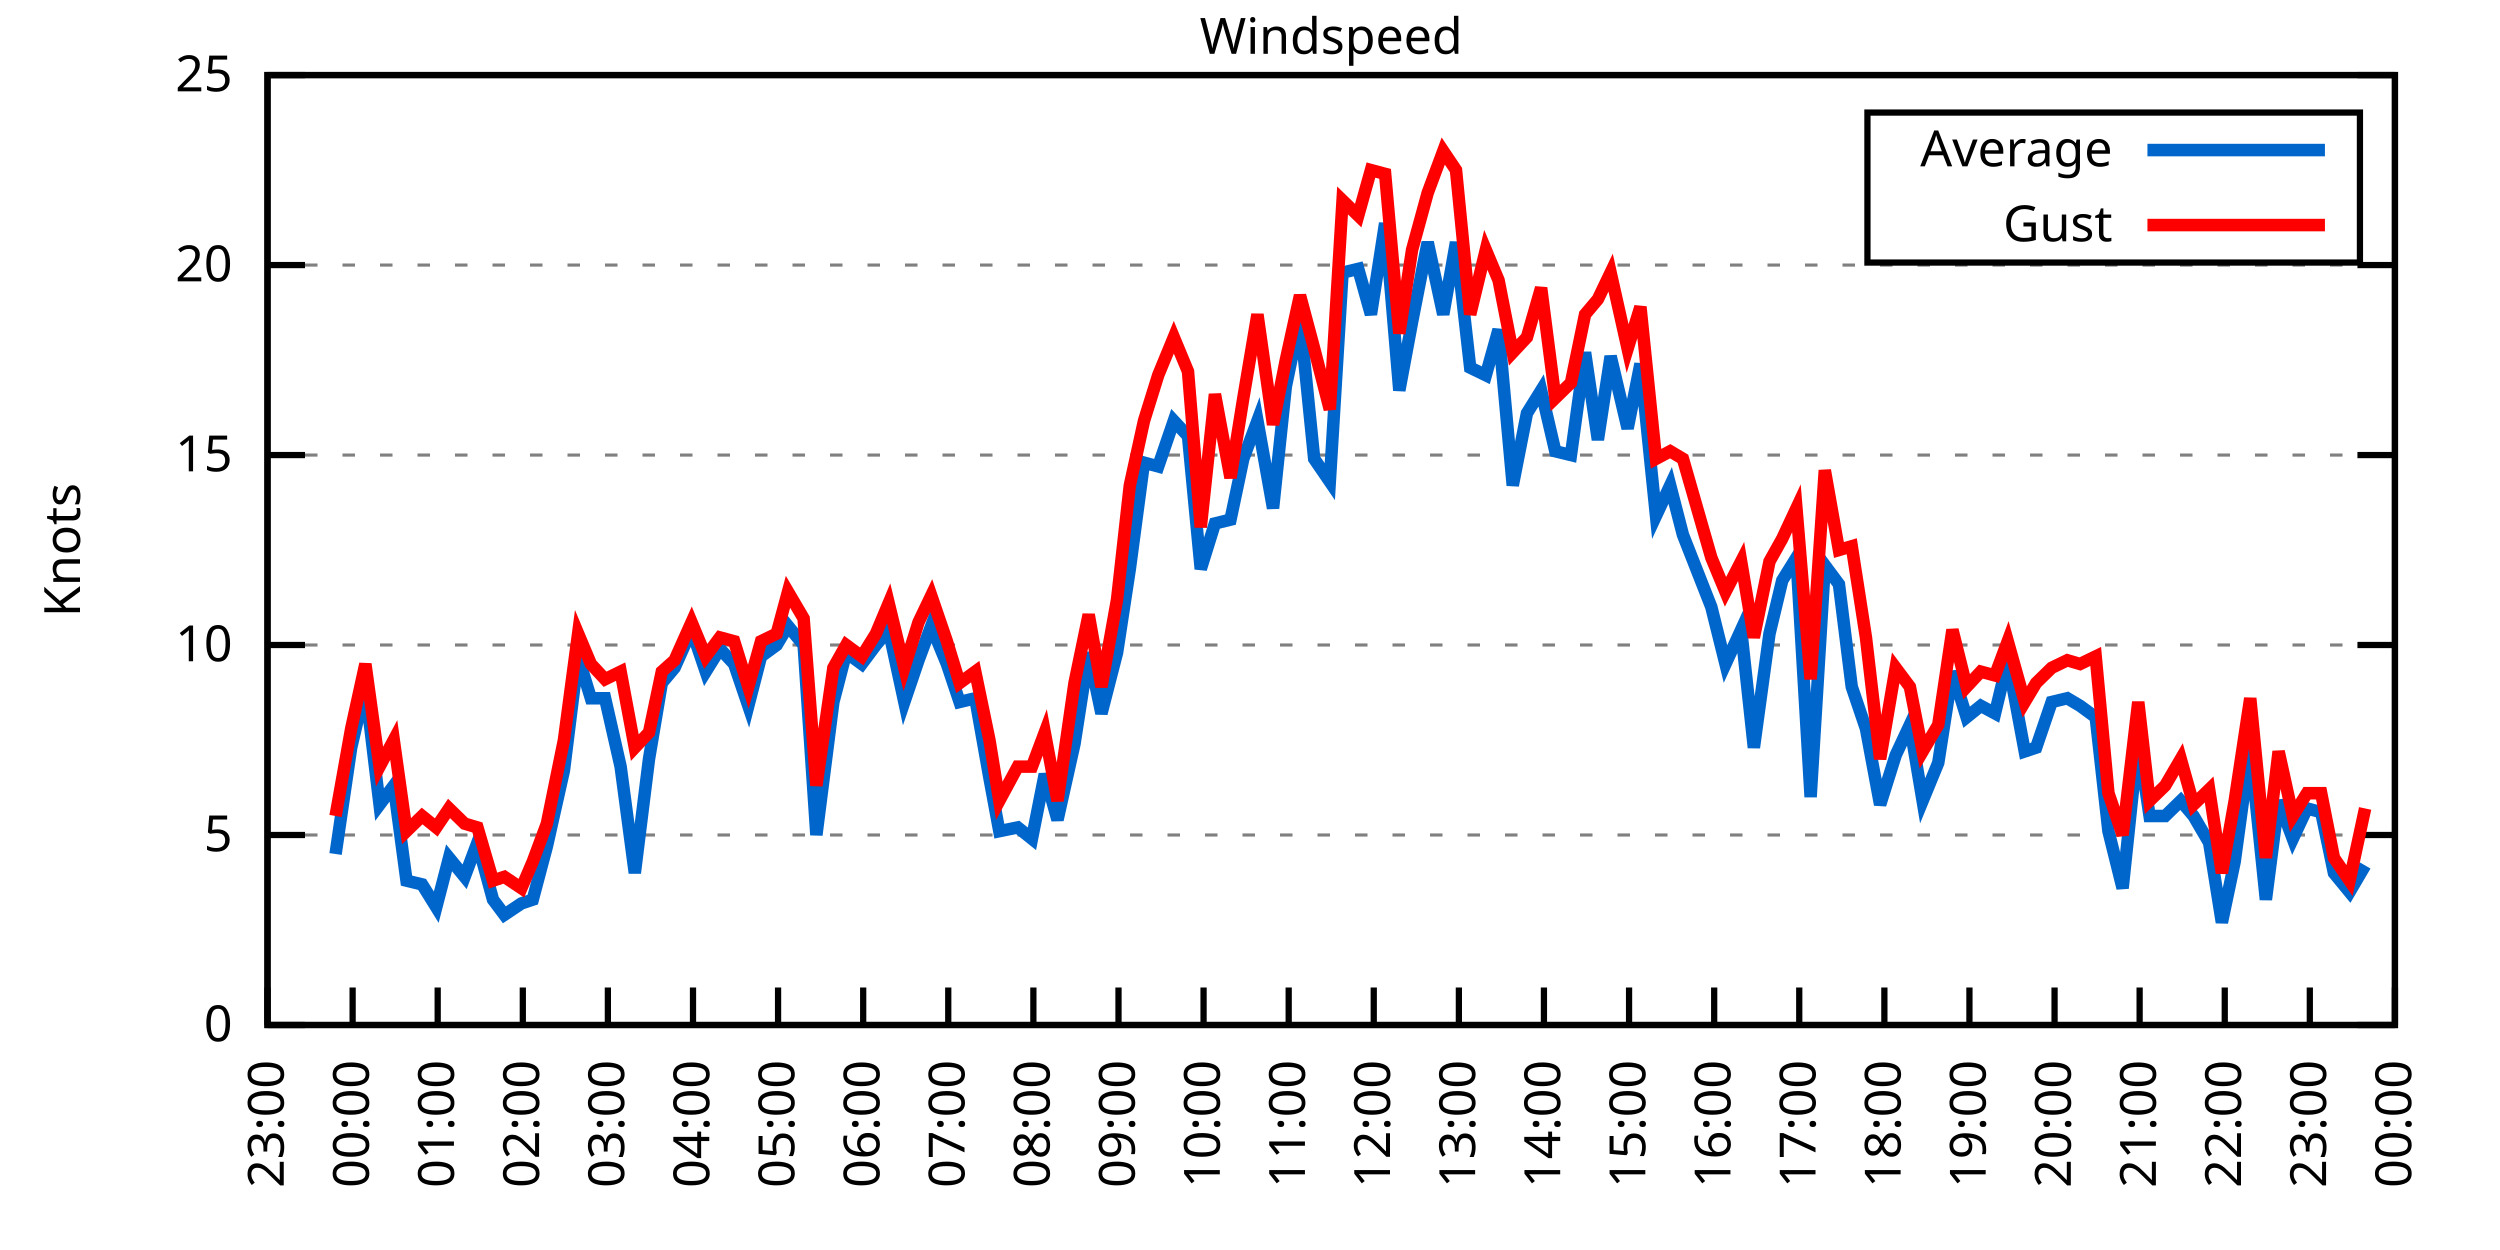
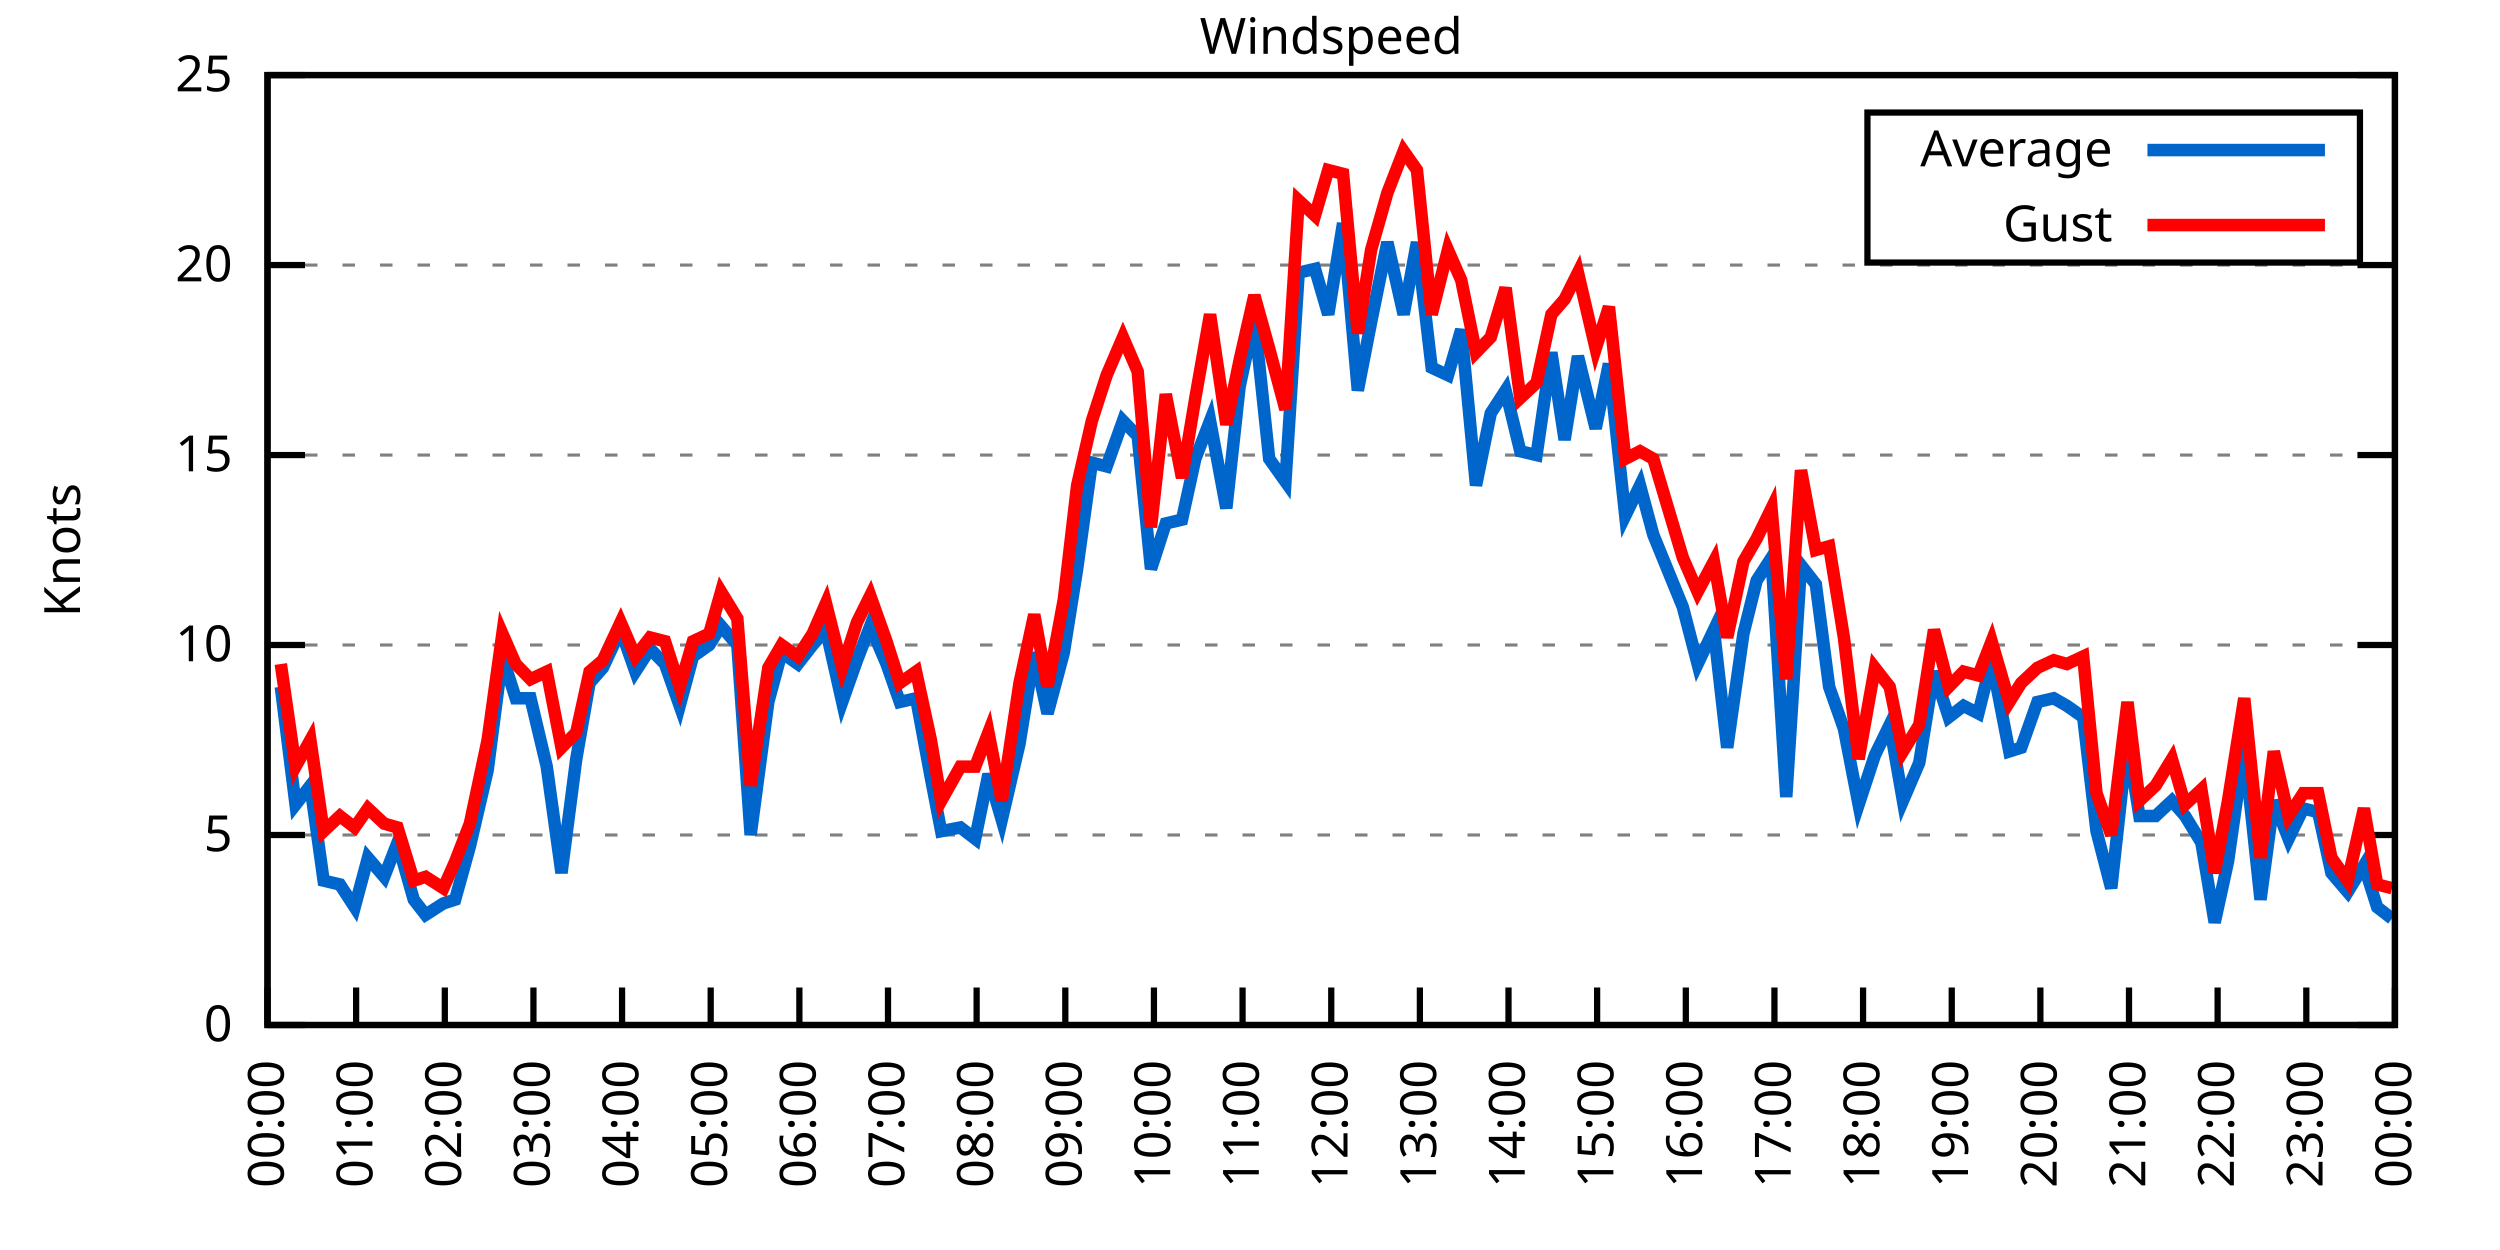
<svg xmlns="http://www.w3.org/2000/svg" xmlns:xlink="http://www.w3.org/1999/xlink" width="400" height="200" viewBox="0 0 400 200">
  <g id="gnuplot_canvas">
    <rect x="0" y="0" width="400" height="200" fill="none" />
    <defs>
      <circle id="gpDot" r="0.5" stroke-width="0.5" stroke="currentColor" />
      <path id="gpPt0" stroke-width="0.333" stroke="currentColor" d="M-1,0 h2 M0,-1 v2" />
      <path id="gpPt1" stroke-width="0.333" stroke="currentColor" d="M-1,-1 L1,1 M1,-1 L-1,1" />
      <path id="gpPt2" stroke-width="0.333" stroke="currentColor" d="M-1,0 L1,0 M0,-1 L0,1 M-1,-1 L1,1 M-1,1 L1,-1" />
      <rect id="gpPt3" stroke-width="0.333" stroke="currentColor" x="-1" y="-1" width="2" height="2" />
      <rect id="gpPt4" stroke-width="0.333" stroke="currentColor" fill="currentColor" x="-1" y="-1" width="2" height="2" />
      <circle id="gpPt5" stroke-width="0.333" stroke="currentColor" cx="0" cy="0" r="1" />
      <use xlink:href="#gpPt5" id="gpPt6" fill="currentColor" stroke="none" />
      <path id="gpPt7" stroke-width="0.333" stroke="currentColor" d="M0,-1.33 L-1.33,0.67 L1.33,0.67 z" />
      <use xlink:href="#gpPt7" id="gpPt8" fill="currentColor" stroke="none" />
      <use xlink:href="#gpPt7" id="gpPt9" stroke="currentColor" transform="rotate(180)" />
      <use xlink:href="#gpPt9" id="gpPt10" fill="currentColor" stroke="none" />
      <use xlink:href="#gpPt3" id="gpPt11" stroke="currentColor" transform="rotate(45)" />
      <use xlink:href="#gpPt11" id="gpPt12" fill="currentColor" stroke="none" />
      <path id="gpPt13" stroke-width="0.333" stroke="currentColor" d="M0,1.330 L1.265,0.411 L0.782,-1.067 L-0.782,-1.076 L-1.265,0.411 z" />
      <use xlink:href="#gpPt13" id="gpPt14" fill="currentColor" stroke="none" />
      <filter id="textbox" filterUnits="objectBoundingBox" x="0" y="0" height="1" width="1">
        <feFlood flood-color="white" flood-opacity="1" result="bgnd" />
        <feComposite in="SourceGraphic" in2="bgnd" operator="atop" />
      </filter>
      <filter id="greybox" filterUnits="objectBoundingBox" x="0" y="0" height="1" width="1">
        <feFlood flood-color="lightgrey" flood-opacity="1" result="grey" />
        <feComposite in="SourceGraphic" in2="grey" operator="atop" />
      </filter>
    </defs>
    <g fill="none" color="white" stroke="currentColor" stroke-width="1.00" stroke-linecap="butt" stroke-linejoin="miter">
</g>
    <g fill="none" color="black" stroke="currentColor" stroke-width="1.00" stroke-linecap="butt" stroke-linejoin="miter">
      <g stroke="none" shape-rendering="crispEdges">
        <polygon fill="rgb(255, 255, 255)" points="42.80,164.00 383.18,164.00 383.18,12.02 42.80,12.02 " />
      </g>
    </g>
    <g fill="none" color="black" stroke="currentColor" stroke-width="1.00" stroke-linecap="butt" stroke-linejoin="miter">
</g>
    <g fill="none" color="black" stroke="black" stroke-width="0.50" stroke-linecap="butt" stroke-linejoin="miter">
</g>
    <g fill="none" color="gray" stroke="currentColor" stroke-width="0.50" stroke-linecap="butt" stroke-linejoin="miter">
      <path stroke="gray" stroke-dasharray="2,4" class="gridline" d="M42.80,164.00 L383.19,164.00  " />
    </g>
    <g fill="none" color="gray" stroke="gray" stroke-width="1.00" stroke-linecap="butt" stroke-linejoin="miter">
</g>
    <g fill="none" color="black" stroke="currentColor" stroke-width="1.00" stroke-linecap="butt" stroke-linejoin="miter">
      <path stroke="black" d="M42.80,164.00 L48.80,164.00 M383.19,164.00 L377.19,164.00  " />
      <g transform="translate(37.20,166.60)" stroke="none" fill="black" font-family="Sans" font-size="8.00" text-anchor="end">
        <text>
          <tspan font-family="Sans"> 0</tspan>
        </text>
      </g>
    </g>
    <g fill="none" color="black" stroke="currentColor" stroke-width="1.00" stroke-linecap="butt" stroke-linejoin="miter">
</g>
    <g fill="none" color="black" stroke="black" stroke-width="0.50" stroke-linecap="butt" stroke-linejoin="miter">
</g>
    <g fill="none" color="gray" stroke="currentColor" stroke-width="0.50" stroke-linecap="butt" stroke-linejoin="miter">
      <path stroke="gray" stroke-dasharray="2,4" class="gridline" d="M42.80,133.60 L383.19,133.60  " />
    </g>
    <g fill="none" color="gray" stroke="gray" stroke-width="1.00" stroke-linecap="butt" stroke-linejoin="miter">
</g>
    <g fill="none" color="black" stroke="currentColor" stroke-width="1.00" stroke-linecap="butt" stroke-linejoin="miter">
      <path stroke="black" d="M42.80,133.60 L48.80,133.60 M383.19,133.60 L377.19,133.60  " />
      <g transform="translate(37.20,136.20)" stroke="none" fill="black" font-family="Sans" font-size="8.00" text-anchor="end">
        <text>
          <tspan font-family="Sans"> 5</tspan>
        </text>
      </g>
    </g>
    <g fill="none" color="black" stroke="currentColor" stroke-width="1.00" stroke-linecap="butt" stroke-linejoin="miter">
</g>
    <g fill="none" color="black" stroke="black" stroke-width="0.50" stroke-linecap="butt" stroke-linejoin="miter">
</g>
    <g fill="none" color="gray" stroke="currentColor" stroke-width="0.50" stroke-linecap="butt" stroke-linejoin="miter">
      <path stroke="gray" stroke-dasharray="2,4" class="gridline" d="M42.80,103.20 L383.19,103.20  " />
    </g>
    <g fill="none" color="gray" stroke="gray" stroke-width="1.00" stroke-linecap="butt" stroke-linejoin="miter">
</g>
    <g fill="none" color="black" stroke="currentColor" stroke-width="1.00" stroke-linecap="butt" stroke-linejoin="miter">
      <path stroke="black" d="M42.80,103.20 L48.80,103.20 M383.19,103.20 L377.19,103.20  " />
      <g transform="translate(37.20,105.80)" stroke="none" fill="black" font-family="Sans" font-size="8.00" text-anchor="end">
        <text>
          <tspan font-family="Sans"> 10</tspan>
        </text>
      </g>
    </g>
    <g fill="none" color="black" stroke="currentColor" stroke-width="1.00" stroke-linecap="butt" stroke-linejoin="miter">
</g>
    <g fill="none" color="black" stroke="black" stroke-width="0.50" stroke-linecap="butt" stroke-linejoin="miter">
</g>
    <g fill="none" color="gray" stroke="currentColor" stroke-width="0.50" stroke-linecap="butt" stroke-linejoin="miter">
      <path stroke="gray" stroke-dasharray="2,4" class="gridline" d="M42.80,72.81 L383.19,72.81  " />
    </g>
    <g fill="none" color="gray" stroke="gray" stroke-width="1.00" stroke-linecap="butt" stroke-linejoin="miter">
</g>
    <g fill="none" color="black" stroke="currentColor" stroke-width="1.00" stroke-linecap="butt" stroke-linejoin="miter">
      <path stroke="black" d="M42.80,72.81 L48.80,72.81 M383.19,72.81 L377.19,72.81  " />
      <g transform="translate(37.20,75.41)" stroke="none" fill="black" font-family="Sans" font-size="8.00" text-anchor="end">
        <text>
          <tspan font-family="Sans"> 15</tspan>
        </text>
      </g>
    </g>
    <g fill="none" color="black" stroke="currentColor" stroke-width="1.00" stroke-linecap="butt" stroke-linejoin="miter">
</g>
    <g fill="none" color="black" stroke="black" stroke-width="0.50" stroke-linecap="butt" stroke-linejoin="miter">
</g>
    <g fill="none" color="gray" stroke="currentColor" stroke-width="0.50" stroke-linecap="butt" stroke-linejoin="miter">
      <path stroke="gray" stroke-dasharray="2,4" class="gridline" d="M42.80,42.41 L383.19,42.41  " />
    </g>
    <g fill="none" color="gray" stroke="gray" stroke-width="1.00" stroke-linecap="butt" stroke-linejoin="miter">
</g>
    <g fill="none" color="black" stroke="currentColor" stroke-width="1.00" stroke-linecap="butt" stroke-linejoin="miter">
      <path stroke="black" d="M42.80,42.41 L48.80,42.41 M383.19,42.41 L377.19,42.41  " />
      <g transform="translate(37.20,45.01)" stroke="none" fill="black" font-family="Sans" font-size="8.00" text-anchor="end">
        <text>
          <tspan font-family="Sans"> 20</tspan>
        </text>
      </g>
    </g>
    <g fill="none" color="black" stroke="currentColor" stroke-width="1.00" stroke-linecap="butt" stroke-linejoin="miter">
</g>
    <g fill="none" color="black" stroke="black" stroke-width="0.50" stroke-linecap="butt" stroke-linejoin="miter">
</g>
    <g fill="none" color="gray" stroke="currentColor" stroke-width="0.50" stroke-linecap="butt" stroke-linejoin="miter">
      <path stroke="gray" stroke-dasharray="2,4" class="gridline" d="M42.80,12.01 L383.19,12.01  " />
    </g>
    <g fill="none" color="gray" stroke="gray" stroke-width="1.00" stroke-linecap="butt" stroke-linejoin="miter">
</g>
    <g fill="none" color="black" stroke="currentColor" stroke-width="1.00" stroke-linecap="butt" stroke-linejoin="miter">
      <path stroke="black" d="M42.80,12.01 L48.80,12.01 M383.19,12.01 L377.19,12.01  " />
      <g transform="translate(37.20,14.61)" stroke="none" fill="black" font-family="Sans" font-size="8.00" text-anchor="end">
        <text>
          <tspan font-family="Sans"> 25</tspan>
        </text>
      </g>
    </g>
    <g fill="none" color="black" stroke="currentColor" stroke-width="1.00" stroke-linecap="butt" stroke-linejoin="miter">
      <path stroke="black" d="M42.80,164.00 L42.80,158.00  " />
      <g transform="translate(45.40,169.60) rotate(270.00)" stroke="none" fill="black" font-family="Sans" font-size="8.00" text-anchor="end">
        <text>
-           <tspan font-family="Sans">23:00</tspan>
-         </text>
-       </g>
-     </g>
-     <g fill="none" color="black" stroke="currentColor" stroke-width="1.00" stroke-linecap="butt" stroke-linejoin="miter">
-       <path stroke="black" d="M56.42,164.00 L56.42,158.00  " />
-       <g transform="translate(59.02,169.60) rotate(270.00)" stroke="none" fill="black" font-family="Sans" font-size="8.00" text-anchor="end">
-         <text>
          <tspan font-family="Sans">00:00</tspan>
        </text>
      </g>
    </g>
    <g fill="none" color="black" stroke="currentColor" stroke-width="1.00" stroke-linecap="butt" stroke-linejoin="miter">
-       <path stroke="black" d="M70.03,164.00 L70.03,158.00  " />
-       <g transform="translate(72.63,169.60) rotate(270.00)" stroke="none" fill="black" font-family="Sans" font-size="8.00" text-anchor="end">
+       <path stroke="black" d="M56.98,164.00 L56.98,158.00  " />
+       <g transform="translate(59.58,169.60) rotate(270.00)" stroke="none" fill="black" font-family="Sans" font-size="8.00" text-anchor="end">
        <text>
          <tspan font-family="Sans">01:00</tspan>
        </text>
      </g>
    </g>
    <g fill="none" color="black" stroke="currentColor" stroke-width="1.00" stroke-linecap="butt" stroke-linejoin="miter">
-       <path stroke="black" d="M83.65,164.00 L83.65,158.00  " />
-       <g transform="translate(86.25,169.60) rotate(270.00)" stroke="none" fill="black" font-family="Sans" font-size="8.00" text-anchor="end">
+       <path stroke="black" d="M71.17,164.00 L71.17,158.00  " />
+       <g transform="translate(73.77,169.60) rotate(270.00)" stroke="none" fill="black" font-family="Sans" font-size="8.00" text-anchor="end">
        <text>
          <tspan font-family="Sans">02:00</tspan>
        </text>
      </g>
    </g>
    <g fill="none" color="black" stroke="currentColor" stroke-width="1.00" stroke-linecap="butt" stroke-linejoin="miter">
-       <path stroke="black" d="M97.26,164.00 L97.26,158.00  " />
-       <g transform="translate(99.86,169.60) rotate(270.00)" stroke="none" fill="black" font-family="Sans" font-size="8.00" text-anchor="end">
+       <path stroke="black" d="M85.35,164.00 L85.35,158.00  " />
+       <g transform="translate(87.95,169.60) rotate(270.00)" stroke="none" fill="black" font-family="Sans" font-size="8.00" text-anchor="end">
        <text>
          <tspan font-family="Sans">03:00</tspan>
        </text>
      </g>
    </g>
    <g fill="none" color="black" stroke="currentColor" stroke-width="1.00" stroke-linecap="butt" stroke-linejoin="miter">
-       <path stroke="black" d="M110.88,164.00 L110.88,158.00  " />
-       <g transform="translate(113.48,169.60) rotate(270.00)" stroke="none" fill="black" font-family="Sans" font-size="8.00" text-anchor="end">
+       <path stroke="black" d="M99.53,164.00 L99.53,158.00  " />
+       <g transform="translate(102.13,169.60) rotate(270.00)" stroke="none" fill="black" font-family="Sans" font-size="8.00" text-anchor="end">
        <text>
          <tspan font-family="Sans">04:00</tspan>
        </text>
      </g>
    </g>
    <g fill="none" color="black" stroke="currentColor" stroke-width="1.00" stroke-linecap="butt" stroke-linejoin="miter">
-       <path stroke="black" d="M124.49,164.00 L124.49,158.00  " />
-       <g transform="translate(127.09,169.60) rotate(270.00)" stroke="none" fill="black" font-family="Sans" font-size="8.00" text-anchor="end">
+       <path stroke="black" d="M113.71,164.00 L113.71,158.00  " />
+       <g transform="translate(116.31,169.60) rotate(270.00)" stroke="none" fill="black" font-family="Sans" font-size="8.00" text-anchor="end">
        <text>
          <tspan font-family="Sans">05:00</tspan>
        </text>
      </g>
    </g>
    <g fill="none" color="black" stroke="currentColor" stroke-width="1.00" stroke-linecap="butt" stroke-linejoin="miter">
-       <path stroke="black" d="M138.11,164.00 L138.11,158.00  " />
-       <g transform="translate(140.71,169.60) rotate(270.00)" stroke="none" fill="black" font-family="Sans" font-size="8.00" text-anchor="end">
+       <path stroke="black" d="M127.90,164.00 L127.90,158.00  " />
+       <g transform="translate(130.50,169.60) rotate(270.00)" stroke="none" fill="black" font-family="Sans" font-size="8.00" text-anchor="end">
        <text>
          <tspan font-family="Sans">06:00</tspan>
        </text>
      </g>
    </g>
    <g fill="none" color="black" stroke="currentColor" stroke-width="1.00" stroke-linecap="butt" stroke-linejoin="miter">
-       <path stroke="black" d="M151.72,164.00 L151.72,158.00  " />
-       <g transform="translate(154.32,169.60) rotate(270.00)" stroke="none" fill="black" font-family="Sans" font-size="8.00" text-anchor="end">
+       <path stroke="black" d="M142.08,164.00 L142.08,158.00  " />
+       <g transform="translate(144.68,169.60) rotate(270.00)" stroke="none" fill="black" font-family="Sans" font-size="8.00" text-anchor="end">
        <text>
          <tspan font-family="Sans">07:00</tspan>
        </text>
      </g>
    </g>
    <g fill="none" color="black" stroke="currentColor" stroke-width="1.00" stroke-linecap="butt" stroke-linejoin="miter">
-       <path stroke="black" d="M165.34,164.00 L165.34,158.00  " />
-       <g transform="translate(167.94,169.60) rotate(270.00)" stroke="none" fill="black" font-family="Sans" font-size="8.00" text-anchor="end">
+       <path stroke="black" d="M156.26,164.00 L156.26,158.00  " />
+       <g transform="translate(158.86,169.60) rotate(270.00)" stroke="none" fill="black" font-family="Sans" font-size="8.00" text-anchor="end">
        <text>
          <tspan font-family="Sans">08:00</tspan>
        </text>
      </g>
    </g>
    <g fill="none" color="black" stroke="currentColor" stroke-width="1.00" stroke-linecap="butt" stroke-linejoin="miter">
-       <path stroke="black" d="M178.96,164.00 L178.96,158.00  " />
-       <g transform="translate(181.56,169.60) rotate(270.00)" stroke="none" fill="black" font-family="Sans" font-size="8.00" text-anchor="end">
+       <path stroke="black" d="M170.45,164.00 L170.45,158.00  " />
+       <g transform="translate(173.05,169.60) rotate(270.00)" stroke="none" fill="black" font-family="Sans" font-size="8.00" text-anchor="end">
        <text>
          <tspan font-family="Sans">09:00</tspan>
        </text>
      </g>
    </g>
    <g fill="none" color="black" stroke="currentColor" stroke-width="1.00" stroke-linecap="butt" stroke-linejoin="miter">
-       <path stroke="black" d="M192.57,164.00 L192.57,158.00  " />
-       <g transform="translate(195.17,169.60) rotate(270.00)" stroke="none" fill="black" font-family="Sans" font-size="8.00" text-anchor="end">
+       <path stroke="black" d="M184.63,164.00 L184.63,158.00  " />
+       <g transform="translate(187.23,169.60) rotate(270.00)" stroke="none" fill="black" font-family="Sans" font-size="8.00" text-anchor="end">
        <text>
          <tspan font-family="Sans">10:00</tspan>
        </text>
      </g>
    </g>
    <g fill="none" color="black" stroke="currentColor" stroke-width="1.00" stroke-linecap="butt" stroke-linejoin="miter">
-       <path stroke="black" d="M206.19,164.00 L206.19,158.00  " />
-       <g transform="translate(208.79,169.60) rotate(270.00)" stroke="none" fill="black" font-family="Sans" font-size="8.00" text-anchor="end">
+       <path stroke="black" d="M198.81,164.00 L198.81,158.00  " />
+       <g transform="translate(201.41,169.60) rotate(270.00)" stroke="none" fill="black" font-family="Sans" font-size="8.00" text-anchor="end">
        <text>
          <tspan font-family="Sans">11:00</tspan>
        </text>
      </g>
    </g>
    <g fill="none" color="black" stroke="currentColor" stroke-width="1.00" stroke-linecap="butt" stroke-linejoin="miter">
-       <path stroke="black" d="M219.80,164.00 L219.80,158.00  " />
-       <g transform="translate(222.40,169.60) rotate(270.00)" stroke="none" fill="black" font-family="Sans" font-size="8.00" text-anchor="end">
+       <path stroke="black" d="M213.00,164.00 L213.00,158.00  " />
+       <g transform="translate(215.60,169.60) rotate(270.00)" stroke="none" fill="black" font-family="Sans" font-size="8.00" text-anchor="end">
        <text>
          <tspan font-family="Sans">12:00</tspan>
        </text>
      </g>
    </g>
    <g fill="none" color="black" stroke="currentColor" stroke-width="1.00" stroke-linecap="butt" stroke-linejoin="miter">
-       <path stroke="black" d="M233.42,164.00 L233.42,158.00  " />
-       <g transform="translate(236.02,169.60) rotate(270.00)" stroke="none" fill="black" font-family="Sans" font-size="8.00" text-anchor="end">
+       <path stroke="black" d="M227.18,164.00 L227.18,158.00  " />
+       <g transform="translate(229.78,169.60) rotate(270.00)" stroke="none" fill="black" font-family="Sans" font-size="8.00" text-anchor="end">
        <text>
          <tspan font-family="Sans">13:00</tspan>
        </text>
      </g>
    </g>
    <g fill="none" color="black" stroke="currentColor" stroke-width="1.00" stroke-linecap="butt" stroke-linejoin="miter">
-       <path stroke="black" d="M247.03,164.00 L247.03,158.00  " />
-       <g transform="translate(249.63,169.60) rotate(270.00)" stroke="none" fill="black" font-family="Sans" font-size="8.00" text-anchor="end">
+       <path stroke="black" d="M241.36,164.00 L241.36,158.00  " />
+       <g transform="translate(243.96,169.60) rotate(270.00)" stroke="none" fill="black" font-family="Sans" font-size="8.00" text-anchor="end">
        <text>
          <tspan font-family="Sans">14:00</tspan>
        </text>
      </g>
    </g>
    <g fill="none" color="black" stroke="currentColor" stroke-width="1.00" stroke-linecap="butt" stroke-linejoin="miter">
-       <path stroke="black" d="M260.65,164.00 L260.65,158.00  " />
-       <g transform="translate(263.25,169.60) rotate(270.00)" stroke="none" fill="black" font-family="Sans" font-size="8.00" text-anchor="end">
+       <path stroke="black" d="M255.54,164.00 L255.54,158.00  " />
+       <g transform="translate(258.14,169.60) rotate(270.00)" stroke="none" fill="black" font-family="Sans" font-size="8.00" text-anchor="end">
        <text>
          <tspan font-family="Sans">15:00</tspan>
        </text>
      </g>
    </g>
    <g fill="none" color="black" stroke="currentColor" stroke-width="1.00" stroke-linecap="butt" stroke-linejoin="miter">
-       <path stroke="black" d="M274.27,164.00 L274.27,158.00  " />
-       <g transform="translate(276.87,169.60) rotate(270.00)" stroke="none" fill="black" font-family="Sans" font-size="8.00" text-anchor="end">
+       <path stroke="black" d="M269.73,164.00 L269.73,158.00  " />
+       <g transform="translate(272.33,169.60) rotate(270.00)" stroke="none" fill="black" font-family="Sans" font-size="8.00" text-anchor="end">
        <text>
          <tspan font-family="Sans">16:00</tspan>
        </text>
      </g>
    </g>
    <g fill="none" color="black" stroke="currentColor" stroke-width="1.00" stroke-linecap="butt" stroke-linejoin="miter">
-       <path stroke="black" d="M287.88,164.00 L287.88,158.00  " />
-       <g transform="translate(290.48,169.60) rotate(270.00)" stroke="none" fill="black" font-family="Sans" font-size="8.00" text-anchor="end">
+       <path stroke="black" d="M283.91,164.00 L283.91,158.00  " />
+       <g transform="translate(286.51,169.60) rotate(270.00)" stroke="none" fill="black" font-family="Sans" font-size="8.00" text-anchor="end">
        <text>
          <tspan font-family="Sans">17:00</tspan>
        </text>
      </g>
    </g>
    <g fill="none" color="black" stroke="currentColor" stroke-width="1.00" stroke-linecap="butt" stroke-linejoin="miter">
-       <path stroke="black" d="M301.50,164.00 L301.50,158.00  " />
-       <g transform="translate(304.10,169.60) rotate(270.00)" stroke="none" fill="black" font-family="Sans" font-size="8.00" text-anchor="end">
+       <path stroke="black" d="M298.09,164.00 L298.09,158.00  " />
+       <g transform="translate(300.69,169.60) rotate(270.00)" stroke="none" fill="black" font-family="Sans" font-size="8.00" text-anchor="end">
        <text>
          <tspan font-family="Sans">18:00</tspan>
        </text>
      </g>
    </g>
    <g fill="none" color="black" stroke="currentColor" stroke-width="1.00" stroke-linecap="butt" stroke-linejoin="miter">
-       <path stroke="black" d="M315.11,164.00 L315.11,158.00  " />
-       <g transform="translate(317.71,169.60) rotate(270.00)" stroke="none" fill="black" font-family="Sans" font-size="8.00" text-anchor="end">
+       <path stroke="black" d="M312.28,164.00 L312.28,158.00  " />
+       <g transform="translate(314.88,169.60) rotate(270.00)" stroke="none" fill="black" font-family="Sans" font-size="8.00" text-anchor="end">
        <text>
          <tspan font-family="Sans">19:00</tspan>
        </text>
      </g>
    </g>
    <g fill="none" color="black" stroke="currentColor" stroke-width="1.00" stroke-linecap="butt" stroke-linejoin="miter">
-       <path stroke="black" d="M328.73,164.00 L328.73,158.00  " />
-       <g transform="translate(331.33,169.60) rotate(270.00)" stroke="none" fill="black" font-family="Sans" font-size="8.00" text-anchor="end">
+       <path stroke="black" d="M326.46,164.00 L326.46,158.00  " />
+       <g transform="translate(329.06,169.60) rotate(270.00)" stroke="none" fill="black" font-family="Sans" font-size="8.00" text-anchor="end">
        <text>
          <tspan font-family="Sans">20:00</tspan>
        </text>
      </g>
    </g>
    <g fill="none" color="black" stroke="currentColor" stroke-width="1.00" stroke-linecap="butt" stroke-linejoin="miter">
-       <path stroke="black" d="M342.34,164.00 L342.34,158.00  " />
-       <g transform="translate(344.94,169.60) rotate(270.00)" stroke="none" fill="black" font-family="Sans" font-size="8.00" text-anchor="end">
+       <path stroke="black" d="M340.64,164.00 L340.64,158.00  " />
+       <g transform="translate(343.24,169.60) rotate(270.00)" stroke="none" fill="black" font-family="Sans" font-size="8.00" text-anchor="end">
        <text>
          <tspan font-family="Sans">21:00</tspan>
        </text>
      </g>
    </g>
    <g fill="none" color="black" stroke="currentColor" stroke-width="1.00" stroke-linecap="butt" stroke-linejoin="miter">
-       <path stroke="black" d="M355.96,164.00 L355.96,158.00  " />
-       <g transform="translate(358.56,169.60) rotate(270.00)" stroke="none" fill="black" font-family="Sans" font-size="8.00" text-anchor="end">
+       <path stroke="black" d="M354.82,164.00 L354.82,158.00  " />
+       <g transform="translate(357.42,169.60) rotate(270.00)" stroke="none" fill="black" font-family="Sans" font-size="8.00" text-anchor="end">
        <text>
          <tspan font-family="Sans">22:00</tspan>
        </text>
      </g>
    </g>
    <g fill="none" color="black" stroke="currentColor" stroke-width="1.00" stroke-linecap="butt" stroke-linejoin="miter">
-       <path stroke="black" d="M369.57,164.00 L369.57,158.00  " />
-       <g transform="translate(372.17,169.60) rotate(270.00)" stroke="none" fill="black" font-family="Sans" font-size="8.00" text-anchor="end">
+       <path stroke="black" d="M369.01,164.00 L369.01,158.00  " />
+       <g transform="translate(371.61,169.60) rotate(270.00)" stroke="none" fill="black" font-family="Sans" font-size="8.00" text-anchor="end">
        <text>
          <tspan font-family="Sans">23:00</tspan>
        </text>
      </g>
    </g>
    <g fill="none" color="black" stroke="currentColor" stroke-width="1.00" stroke-linecap="butt" stroke-linejoin="miter">
      <path stroke="black" d="M383.19,164.00 L383.19,158.00  " />
      <g transform="translate(385.79,169.60) rotate(270.00)" stroke="none" fill="black" font-family="Sans" font-size="8.00" text-anchor="end">
        <text>
          <tspan font-family="Sans">00:00</tspan>
        </text>
      </g>
    </g>
    <g fill="none" color="black" stroke="currentColor" stroke-width="1.00" stroke-linecap="butt" stroke-linejoin="miter">
</g>
    <g fill="none" color="black" stroke="currentColor" stroke-width="1.00" stroke-linecap="butt" stroke-linejoin="miter">
      <path stroke="black" d="M42.80,12.01 L42.80,164.00 L383.19,164.00 L383.19,12.01 L42.80,12.01 Z  " />
    </g>
    <g fill="none" color="black" stroke="currentColor" stroke-width="1.00" stroke-linecap="butt" stroke-linejoin="miter">
</g>
    <g fill="none" color="black" stroke="currentColor" stroke-width="1.00" stroke-linecap="butt" stroke-linejoin="miter">
      <path stroke="black" d="M298.79,42.01 L298.79,18.01 L377.59,18.01 L377.59,42.01 L298.79,42.01 Z  " />
    </g>
    <g id="Windspeed_plot_1">
      <g fill="none" color="white" stroke="black" stroke-width="2.00" stroke-linecap="butt" stroke-linejoin="miter">
</g>
      <g fill="none" color="black" stroke="currentColor" stroke-width="2.00" stroke-linecap="butt" stroke-linejoin="miter">
        <g transform="translate(337.99,26.61)" stroke="none" fill="black" font-family="Sans" font-size="8.00" text-anchor="end">
          <text>
            <tspan font-family="Sans">Average</tspan>
          </text>
        </g>
      </g>
      <g fill="none" color="black" stroke="currentColor" stroke-width="2.00" stroke-linecap="butt" stroke-linejoin="miter">
-         <path stroke="rgb(  0, 102, 204)" d="M343.59,24.01 L371.99,24.01 M53.69,136.64 L56.19,119.62 L58.46,109.89 L60.73,128.74 L63.00,125.70 L65.04,140.90   L67.54,141.51 L69.80,145.15 L71.85,137.25 L74.34,140.29 L76.39,134.82 L78.88,143.94 L80.70,146.37 L83.42,144.55   L85.24,143.94 L87.50,135.43 L90.23,123.27 L92.50,105.03 L94.54,111.72 L96.81,111.72 L99.30,122.66 L101.57,139.68   L103.84,121.44 L105.89,109.28 L107.93,106.85 L110.65,100.77 L112.92,107.46 L115.19,103.81 L117.46,106.24 L119.73,112.93   L121.77,105.03 L124.27,103.20 L126.08,100.16 L128.58,103.20 L130.62,133.60 L133.34,112.32 L135.39,104.42 L137.88,106.24   L140.15,103.20 L142.19,100.77 L144.69,112.32 L146.96,105.64 L149.00,100.16 L151.50,106.24 L153.54,112.32 L156.04,111.72   L158.31,124.48 L159.89,132.99 L162.84,132.39 L165.11,134.21 L167.16,123.87 L169.20,131.17 L171.92,119.01 L174.19,104.42   L176.23,114.15 L178.73,104.42 L180.77,91.04 L183.04,74.02 L185.31,74.63 L187.81,67.33 L190.08,69.77 L192.12,91.04   L194.39,83.75 L196.88,83.14 L198.93,73.41 L201.19,67.33 L203.69,81.32 L205.73,61.86 L208.00,50.92 L210.27,73.41   L212.77,77.06 L214.81,43.62 L217.31,43.02 L219.35,50.31 L221.62,35.72 L223.89,62.47 L225.93,51.53 L228.43,38.76   L230.92,50.31 L232.96,38.76 L235.23,58.82 L237.73,60.04 L239.77,52.74 L242.04,77.67 L244.31,66.12 L246.58,62.47   L248.85,72.20 L251.35,72.81 L253.61,56.39 L255.66,70.37 L257.70,57.00 L260.42,68.55 L262.47,58.21 L264.96,82.53   L267.23,77.67 L269.27,85.57 L273.81,97.12 L276.08,106.24 L278.58,100.77 L280.62,119.62 L283.12,101.38 L285.16,92.87   L287.43,89.22 L289.70,127.52 L291.97,90.44 L294.23,93.48 L296.28,109.89 L298.55,116.58 L300.82,128.74 L303.31,120.83   L305.58,115.97 L307.62,128.13 L310.12,122.05 L312.39,107.46 L314.66,114.76 L316.93,112.93 L319.20,114.15 L321.24,105.64   L323.96,120.23 L325.78,119.62 L328.27,112.32 L330.77,111.72 L332.81,112.93 L335.31,114.76 L337.35,132.99 L339.62,142.11   L342.12,118.40 L343.93,130.56 L346.43,130.56 L348.92,128.13 L350.97,130.56 L353.46,134.82 L355.50,147.59 L357.55,137.86   L360.04,119.62 L362.54,143.94 L364.58,128.13 L366.85,134.21 L369.12,129.35 L371.39,129.95 L373.43,139.68 L375.93,142.72   L378.42,138.47  " />
+         <path stroke="rgb(  0, 102, 204)" d="M343.59,24.01 L371.99,24.01 M44.93,109.89 L47.29,128.74 L49.66,125.70 L51.78,140.90 L54.38,141.51 L56.75,145.15   L58.87,137.25 L61.47,140.29 L63.60,134.82 L66.20,143.94 L68.09,146.37 L70.93,144.55 L72.82,143.94 L75.18,135.43   L78.02,123.27 L80.38,105.03 L82.51,111.72 L84.88,111.72 L87.48,122.66 L89.84,139.68 L92.20,121.44 L94.33,109.28   L96.46,106.85 L99.30,100.77 L101.66,107.46 L104.02,103.81 L106.39,106.24 L108.75,112.93 L110.88,105.03 L113.48,103.20   L115.37,100.16 L117.97,103.20 L120.10,133.60 L122.93,112.32 L125.06,104.42 L127.66,106.24 L130.02,103.20 L132.15,100.77   L134.75,112.32 L137.12,105.64 L139.24,100.16 L141.84,106.24 L143.97,112.32 L146.57,111.72 L148.94,124.48 L150.59,132.99   L153.66,132.39 L156.03,134.21 L158.15,123.87 L160.28,131.17 L163.12,119.01 L165.48,104.42 L167.61,114.15 L170.21,104.42   L172.34,91.04 L174.70,74.02 L177.06,74.63 L179.67,67.33 L182.03,69.77 L184.16,91.04 L186.52,83.75 L189.12,83.14   L191.25,73.41 L193.61,67.33 L196.21,81.32 L198.34,61.86 L200.70,50.92 L203.07,73.41 L205.67,77.06 L207.79,43.62   L210.39,43.02 L212.52,50.31 L214.89,35.72 L217.25,62.47 L219.38,51.53 L221.98,38.76 L224.58,50.31 L226.71,38.76   L229.07,58.82 L231.67,60.04 L233.80,52.74 L236.16,77.67 L238.52,66.12 L240.89,62.47 L243.25,72.20 L245.85,72.81   L248.22,56.39 L250.34,70.37 L252.47,57.00 L255.31,68.55 L257.43,58.21 L260.04,82.53 L262.40,77.67 L264.53,85.57   L269.25,97.12 L271.62,106.24 L274.22,100.77 L276.35,119.62 L278.95,101.38 L281.07,92.87 L283.44,89.22 L285.80,127.52   L288.16,90.44 L290.53,93.48 L292.66,109.89 L295.02,116.58 L297.38,128.74 L299.98,120.83 L302.35,115.97 L304.47,128.13   L307.08,122.05 L309.44,107.46 L311.80,114.76 L314.17,112.93 L316.53,114.15 L318.66,105.64 L321.49,120.23 L323.39,119.62   L325.99,112.32 L328.59,111.72 L330.71,112.93 L333.31,114.76 L335.44,132.99 L337.80,142.11 L340.40,118.40 L342.30,130.56   L344.90,130.56 L347.50,128.13 L349.62,130.56 L352.22,134.82 L354.35,147.59 L356.48,137.86 L359.08,119.62 L361.68,143.94   L363.81,128.13 L366.17,134.21 L368.53,129.35 L370.90,129.95 L373.03,139.68 L375.63,142.72 L378.23,138.47 L380.35,145.15   L382.72,146.98  " />
      </g>
    </g>
    <g id="Windspeed_plot_2">
      <g fill="none" color="black" stroke="currentColor" stroke-width="2.00" stroke-linecap="butt" stroke-linejoin="miter">
        <g transform="translate(337.99,38.61)" stroke="none" fill="black" font-family="Sans" font-size="8.00" text-anchor="end">
          <text>
            <tspan font-family="Sans">Gust</tspan>
          </text>
        </g>
      </g>
      <g fill="none" color="black" stroke="currentColor" stroke-width="2.00" stroke-linecap="butt" stroke-linejoin="miter">
-         <path stroke="rgb(255,   0,   0)" d="M343.59,36.01 L371.99,36.01 M53.69,130.56 L56.19,116.58 L58.46,106.24 L60.73,122.66 L63.00,118.40 L65.04,132.99   L67.54,130.56 L69.80,132.39 L71.85,129.35 L74.34,131.78 L76.39,132.39 L78.88,140.90 L80.70,140.29 L83.42,142.11   L85.24,137.86 L87.50,131.78 L90.23,118.40 L92.50,101.38 L94.54,106.24 L96.81,108.68 L99.30,107.46 L101.57,119.62   L103.84,117.19 L105.89,107.46 L107.93,105.64 L110.65,99.56 L112.92,105.03 L115.19,101.99 L117.46,102.60 L119.73,109.89   L121.77,102.60 L124.27,101.38 L126.08,94.69 L128.58,98.95 L130.62,125.70 L133.34,106.85 L135.39,103.20 L137.88,105.03   L140.15,101.38 L142.19,96.52 L144.69,106.85 L146.96,99.56 L149.00,95.30 L151.50,102.60 L153.54,109.28 L156.04,107.46   L158.31,118.40 L159.89,128.13 L162.84,122.66 L165.11,122.66 L167.16,117.19 L169.20,128.13 L171.92,109.28 L174.19,98.34   L176.23,109.89 L178.73,95.91 L180.77,77.67 L183.04,67.33 L185.31,60.04 L187.81,53.96 L190.08,59.43 L192.12,84.36   L194.39,63.08 L196.88,76.45 L198.93,63.69 L201.19,50.31 L203.69,67.94 L205.73,57.61 L208.00,47.27 L210.27,55.78   L212.77,65.51 L214.81,32.07 L217.31,34.50 L219.35,27.21 L221.62,27.82 L223.89,53.35 L225.93,39.98 L228.43,30.86   L230.92,24.17 L232.96,27.21 L235.23,50.31 L237.73,39.98 L239.77,44.84 L242.04,56.39 L244.31,53.96 L246.58,46.06   L248.85,63.69 L251.35,61.25 L253.61,50.31 L255.66,47.88 L257.70,43.62 L260.42,55.78 L262.47,49.10 L264.96,73.41   L267.23,72.20 L269.27,73.41 L273.81,89.22 L276.08,94.69 L278.58,89.83 L280.62,101.99 L283.12,89.83 L285.16,86.18   L287.43,81.32 L289.70,108.68 L291.97,75.24 L294.23,88.00 L296.28,87.40 L298.55,101.99 L300.82,121.44 L303.31,106.85   L305.58,109.89 L307.62,120.23 L310.12,115.97 L312.39,100.77 L314.66,109.89 L316.93,107.46 L319.20,108.07 L321.24,102.60   L323.96,112.32 L325.78,109.28 L328.27,106.85 L330.77,105.64 L332.81,106.24 L335.31,105.03 L337.35,126.91 L339.62,133.60   L342.12,112.32 L343.93,128.13 L346.43,125.70 L348.92,121.44 L350.97,128.74 L353.46,126.31 L355.50,139.68 L357.55,128.13   L360.04,111.72 L362.54,137.25 L364.58,120.23 L366.85,130.56 L369.12,126.91 L371.39,126.91 L373.43,137.25 L375.93,140.90   L378.42,129.35  " />
+         <path stroke="rgb(255,   0,   0)" d="M343.59,36.01 L371.99,36.01 M44.93,106.24 L47.29,122.66 L49.66,118.40 L51.78,132.99 L54.38,130.56 L56.75,132.39   L58.87,129.35 L61.47,131.78 L63.60,132.39 L66.20,140.90 L68.09,140.29 L70.93,142.11 L72.82,137.86 L75.18,131.78   L78.02,118.40 L80.38,101.38 L82.51,106.24 L84.88,108.68 L87.48,107.46 L89.84,119.62 L92.20,117.19 L94.33,107.46   L96.46,105.64 L99.30,99.56 L101.66,105.03 L104.02,101.99 L106.39,102.60 L108.75,109.89 L110.88,102.60 L113.48,101.38   L115.37,94.69 L117.97,98.95 L120.10,125.70 L122.93,106.85 L125.06,103.20 L127.66,105.03 L130.02,101.38 L132.15,96.52   L134.75,106.85 L137.12,99.56 L139.24,95.30 L141.84,102.60 L143.97,109.28 L146.57,107.46 L148.94,118.40 L150.59,128.13   L153.66,122.66 L156.03,122.66 L158.15,117.19 L160.28,128.13 L163.12,109.28 L165.48,98.34 L167.61,109.89 L170.21,95.91   L172.34,77.67 L174.70,67.33 L177.06,60.04 L179.67,53.96 L182.03,59.43 L184.16,84.36 L186.52,63.08 L189.12,76.45   L191.25,63.69 L193.61,50.31 L196.21,67.94 L198.34,57.61 L200.70,47.27 L203.07,55.78 L205.67,65.51 L207.79,32.07   L210.39,34.50 L212.52,27.21 L214.89,27.82 L217.25,53.35 L219.38,39.98 L221.98,30.86 L224.58,24.17 L226.71,27.21   L229.07,50.31 L231.67,39.98 L233.80,44.84 L236.16,56.39 L238.52,53.96 L240.89,46.06 L243.25,63.69 L245.85,61.25   L248.22,50.31 L250.34,47.88 L252.47,43.62 L255.31,55.78 L257.43,49.10 L260.04,73.41 L262.40,72.20 L264.53,73.41   L269.25,89.22 L271.62,94.69 L274.22,89.83 L276.35,101.99 L278.95,89.83 L281.07,86.18 L283.44,81.32 L285.80,108.68   L288.16,75.24 L290.53,88.00 L292.66,87.40 L295.02,101.99 L297.38,121.44 L299.98,106.85 L302.35,109.89 L304.47,120.23   L307.08,115.97 L309.44,100.77 L311.80,109.89 L314.17,107.46 L316.53,108.07 L318.66,102.60 L321.49,112.32 L323.39,109.28   L325.99,106.85 L328.59,105.64 L330.71,106.24 L333.31,105.03 L335.44,126.91 L337.80,133.60 L340.40,112.32 L342.30,128.13   L344.90,125.70 L347.50,121.44 L349.62,128.74 L352.22,126.31 L354.35,139.68 L356.48,128.13 L359.08,111.72 L361.68,137.25   L363.81,120.23 L366.17,130.56 L368.53,126.91 L370.90,126.91 L373.03,137.25 L375.63,140.90 L378.23,129.35 L380.35,141.51   L382.72,142.11  " />
      </g>
    </g>
    <g fill="none" color="black" stroke="currentColor" stroke-width="2.00" stroke-linecap="butt" stroke-linejoin="miter">
</g>
    <g fill="none" color="black" stroke="black" stroke-width="1.00" stroke-linecap="butt" stroke-linejoin="miter">
</g>
    <g fill="none" color="black" stroke="currentColor" stroke-width="1.00" stroke-linecap="butt" stroke-linejoin="miter">
      <path stroke="black" d="M42.80,12.01 L42.80,164.00 L383.19,164.00 L383.19,12.01 L42.80,12.01 Z  " />
      <g transform="translate(12.80,88.01) rotate(270.00)" stroke="none" fill="black" font-family="Sans" font-size="8.00" text-anchor="middle">
        <text>
          <tspan font-family="Sans">Knots</tspan>
        </text>
      </g>
    </g>
    <g fill="none" color="black" stroke="currentColor" stroke-width="1.00" stroke-linecap="butt" stroke-linejoin="miter">
</g>
    <g fill="none" color="black" stroke="currentColor" stroke-width="1.00" stroke-linecap="butt" stroke-linejoin="miter">
      <g transform="translate(212.99,8.61)" stroke="none" fill="black" font-family="Sans" font-size="8.00" text-anchor="middle">
        <text>
          <tspan font-family="Sans">Windspeed</tspan>
        </text>
      </g>
    </g>
    <g fill="none" color="black" stroke="currentColor" stroke-width="1.00" stroke-linecap="butt" stroke-linejoin="miter">
</g>
  </g>
</svg>
